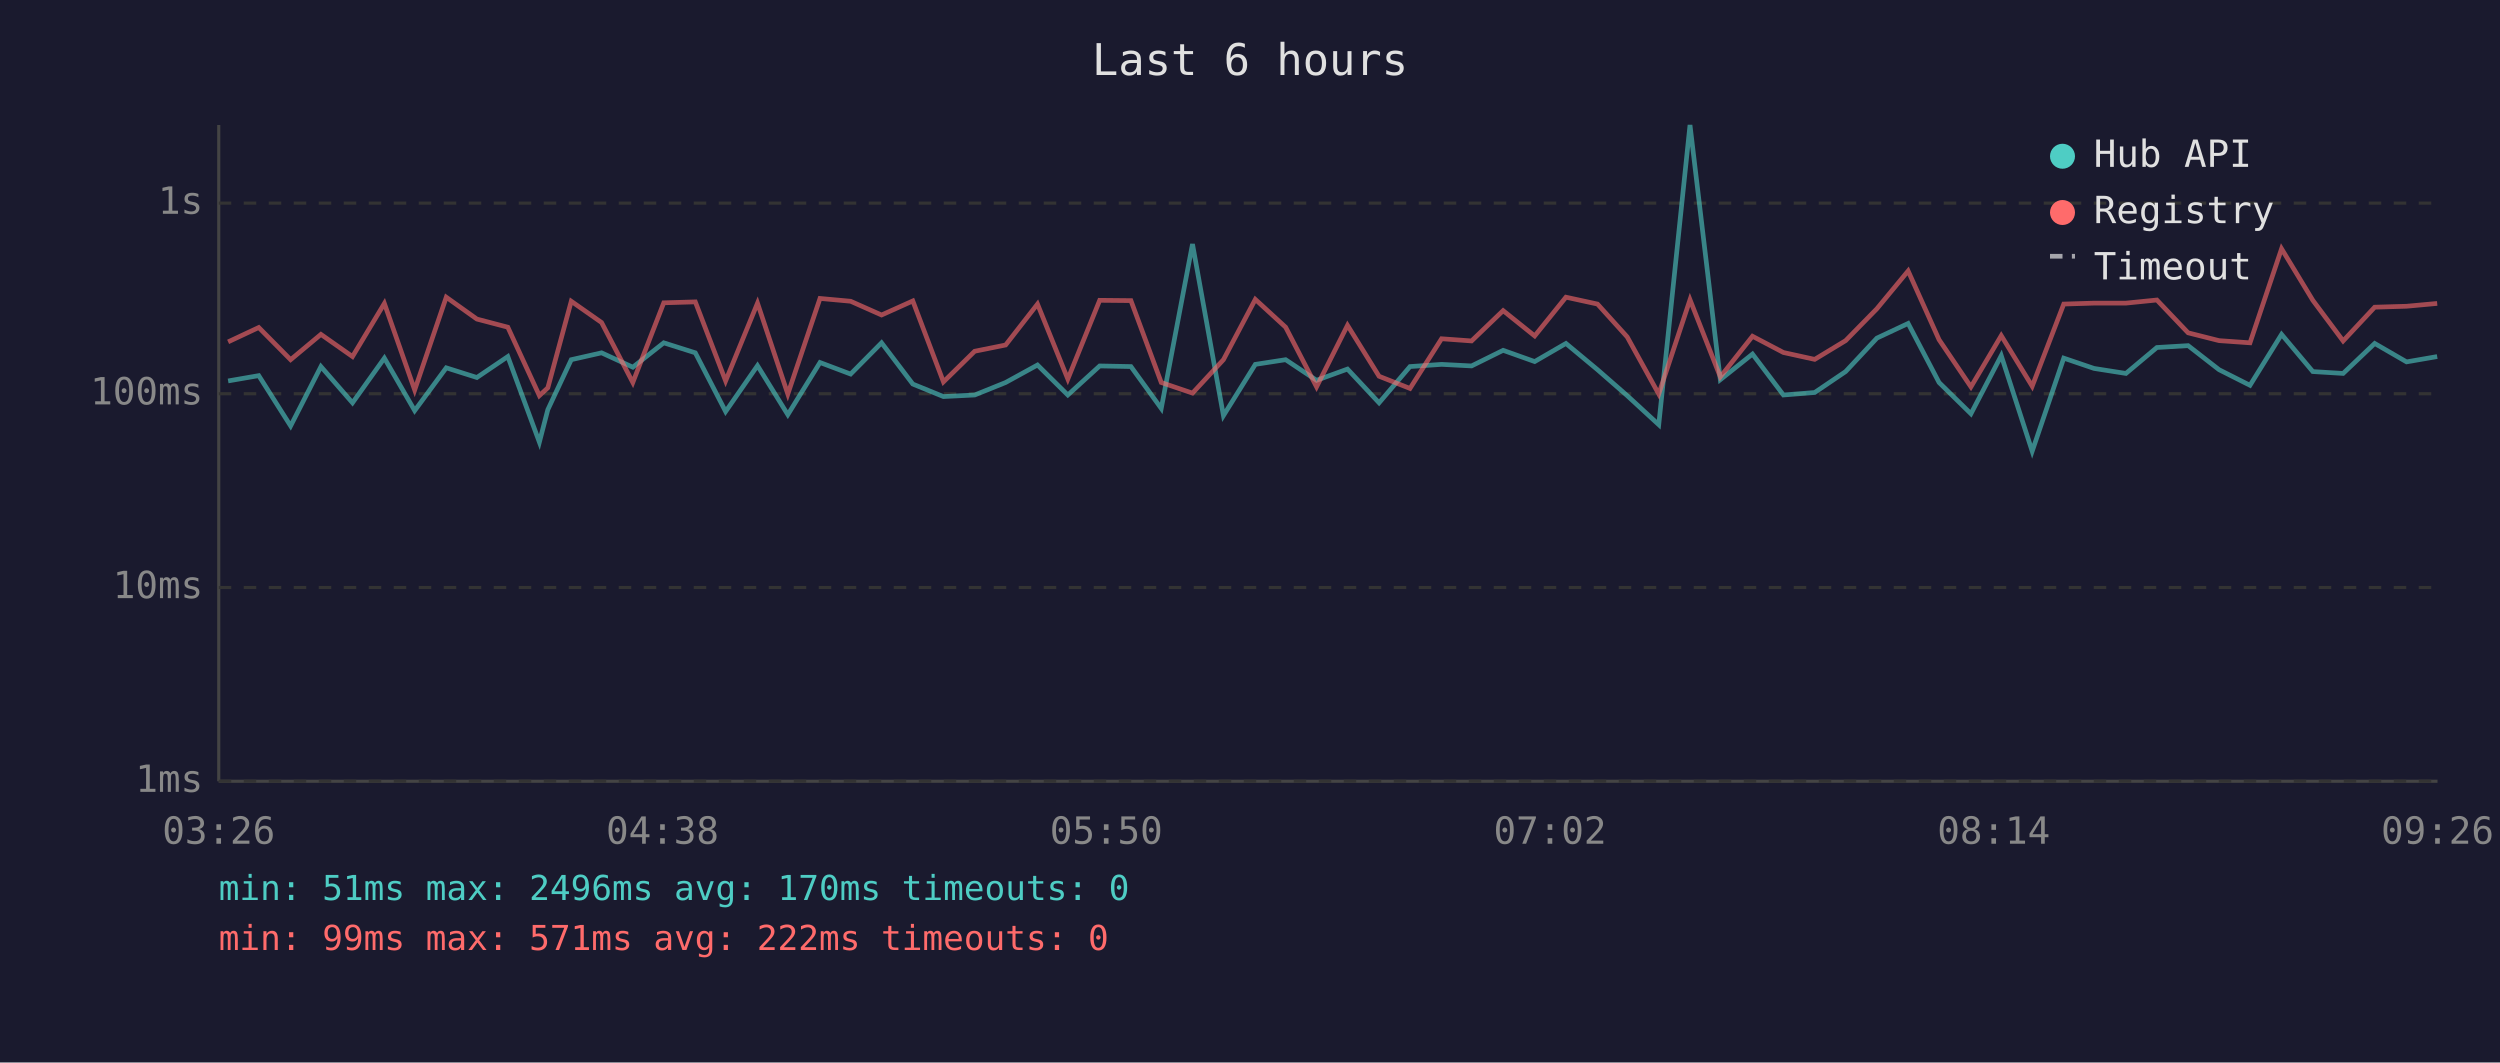
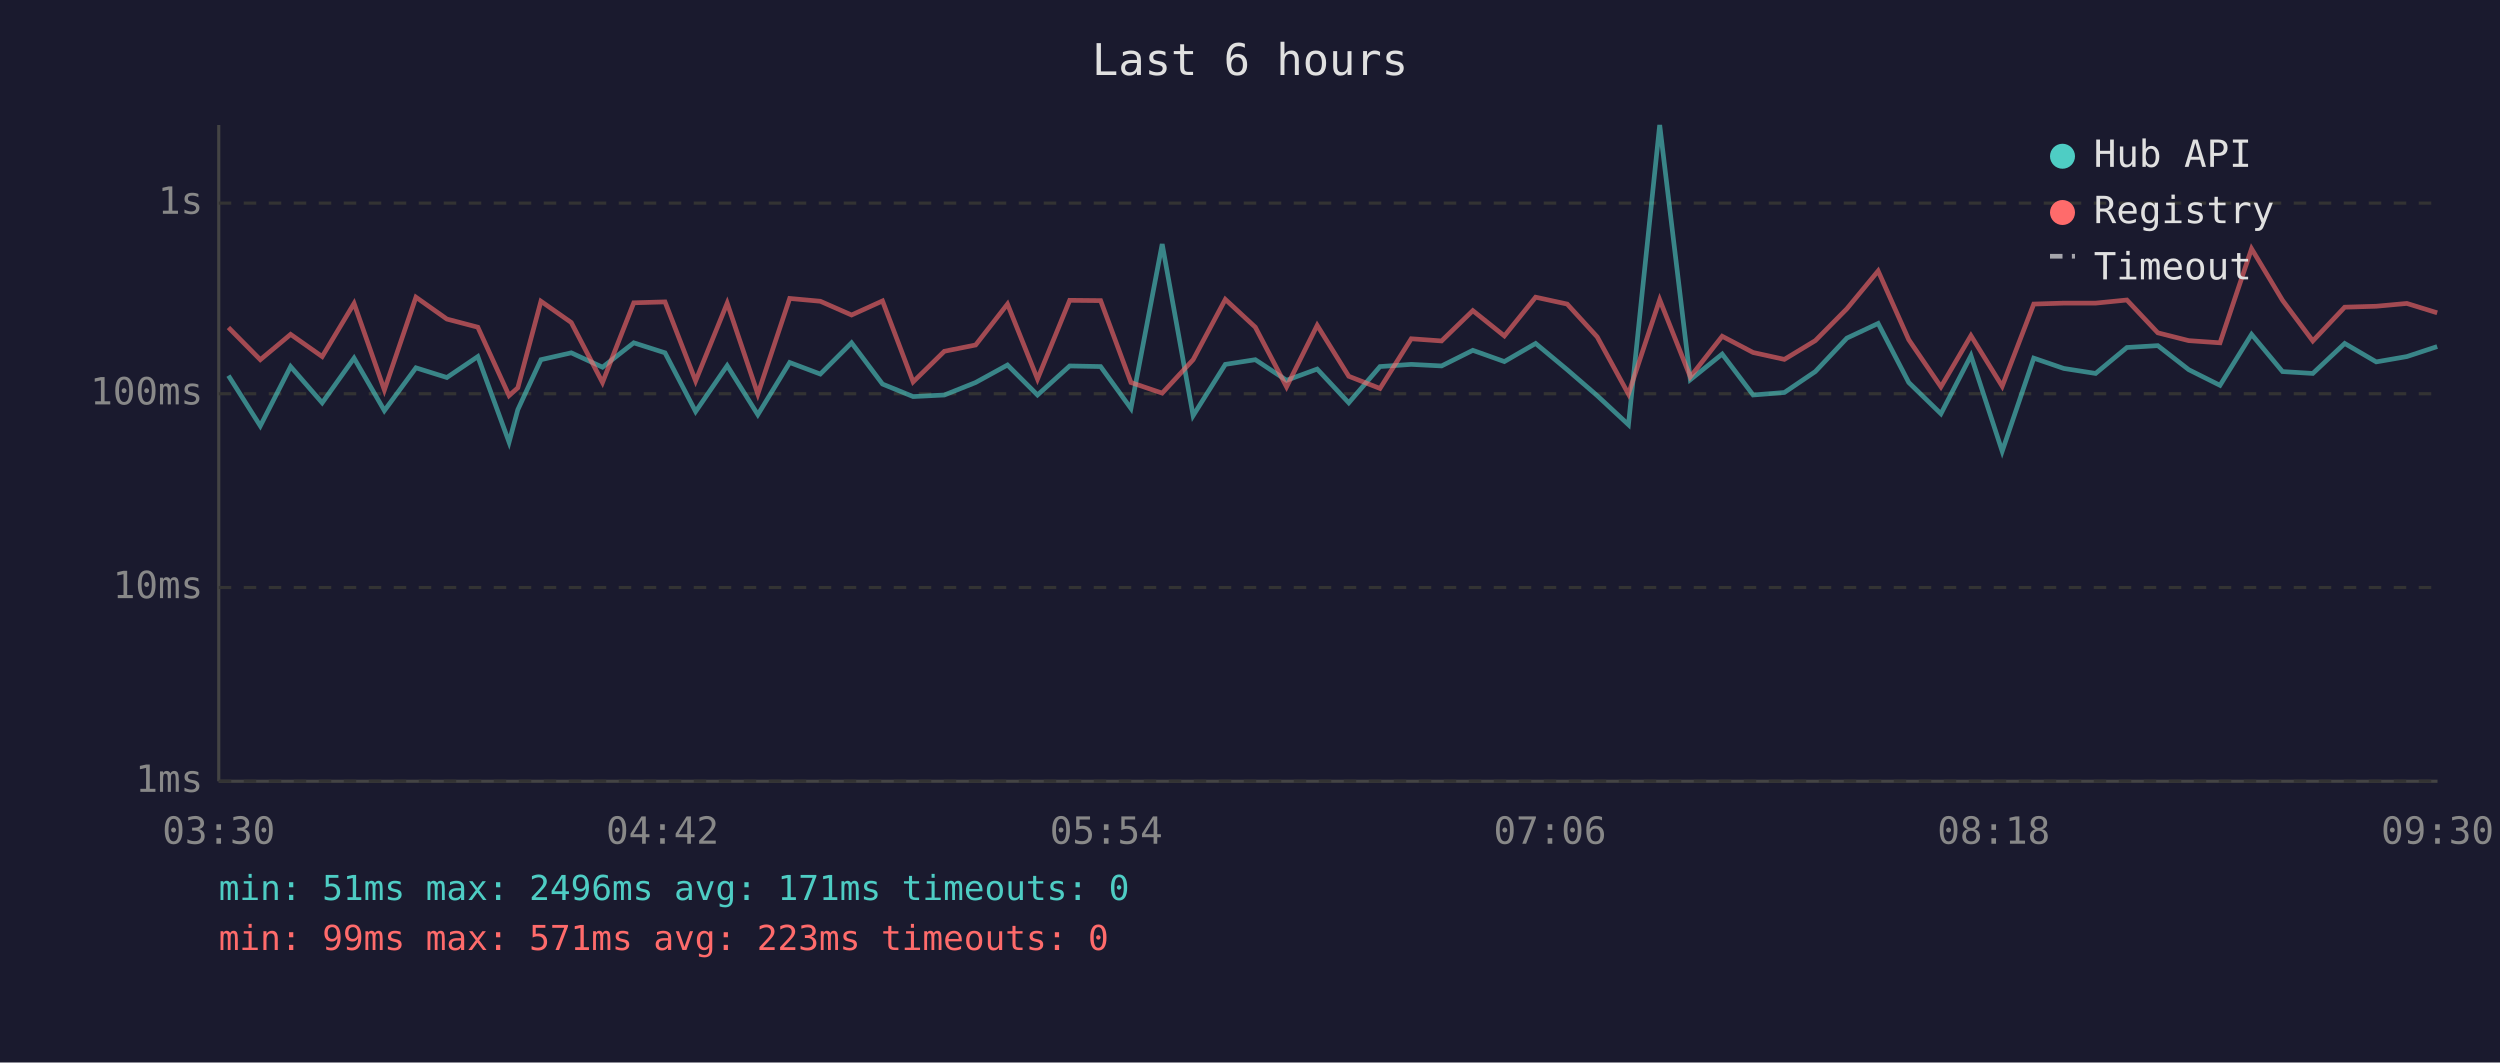
<svg xmlns="http://www.w3.org/2000/svg" viewBox="0 0 800 340" font-family="monospace" font-size="12">
  <rect width="800" height="340" fill="#1a1a2e" />
  <text x="400" y="24" fill="#e0e0e0" font-size="14" text-anchor="middle">Last 6 hours</text>
  <line x1="70" y1="40" x2="70" y2="250" stroke="#444" stroke-width="1" />
  <line x1="70" y1="250" x2="780" y2="250" stroke="#444" stroke-width="1" />
  <line x1="70" y1="250" x2="780" y2="250" stroke="#333" stroke-width="1" stroke-dasharray="4" />
  <text x="65" y="250" fill="#888" text-anchor="end" dominant-baseline="middle">1ms</text>
  <line x1="70" y1="188" x2="780" y2="188" stroke="#333" stroke-width="1" stroke-dasharray="4" />
  <text x="65" y="188" fill="#888" text-anchor="end" dominant-baseline="middle">10ms</text>
  <line x1="70" y1="126" x2="780" y2="126" stroke="#333" stroke-width="1" stroke-dasharray="4" />
  <text x="65" y="126" fill="#888" text-anchor="end" dominant-baseline="middle">100ms</text>
  <line x1="70" y1="65" x2="780" y2="65" stroke="#333" stroke-width="1" stroke-dasharray="4" />
  <text x="65" y="65" fill="#888" text-anchor="end" dominant-baseline="middle">1s</text>
-   <text x="70" y="270" fill="#888" text-anchor="middle">03:26</text>
-   <text x="212" y="270" fill="#888" text-anchor="middle">04:38</text>
-   <text x="354" y="270" fill="#888" text-anchor="middle">05:50</text>
-   <text x="496" y="270" fill="#888" text-anchor="middle">07:02</text>
-   <text x="638" y="270" fill="#888" text-anchor="middle">08:14</text>
-   <text x="780" y="270" fill="#888" text-anchor="middle">09:26</text>
-   <polyline points="73.0,121.9 82.8,120.2 93.0,136.3 102.7,117.3 112.8,128.9 123.0,114.6 132.7,131.4 142.8,117.7 152.6,120.8 162.5,114.1 172.6,141.5 175.3,131.1 182.8,115.1 192.5,112.9 202.5,117.5 212.4,109.7 222.5,112.9 232.2,131.7 242.4,117.0 252.1,132.7 262.4,116.0 272.2,119.7 282.1,109.7 292.1,122.9 301.9,126.9 311.9,126.4 321.8,122.4 332.0,116.8 341.7,126.4 351.9,117.1 361.9,117.3 371.6,130.7 381.6,78.1 391.5,133.0 401.7,116.6 411.4,115.1 421.3,121.7 431.2,118.1 441.3,128.9 451.2,117.3 461.3,116.6 470.9,117.1 481.0,112.1 491.1,115.7 501.1,109.9 511.2,118.3 520.7,126.6 530.8,135.9 540.8,40.0 550.5,121.5 560.8,113.3 570.7,126.4 580.7,125.6 590.6,118.9 600.6,108.2 610.6,103.5 620.5,122.4 630.7,132.4 640.4,113.8 650.3,144.4 660.4,114.6 670.1,117.9 680.3,119.5 690.2,111.2 700.2,110.6 710.1,118.3 720.0,123.3 730.1,107.0 740.1,118.9 749.8,119.5 759.9,109.9 770.1,115.8 779.9,114.1" fill="none" stroke="#4ecdc4" stroke-width="1.5" opacity="0.6" />
-   <polyline points="73.0,109.4 82.8,104.8 93.0,115.1 102.7,107.0 112.8,114.1 123.0,97.1 132.7,124.8 142.8,95.1 152.6,102.1 162.5,104.7 172.6,126.6 175.3,124.1 182.8,96.4 192.5,103.2 202.5,122.4 212.4,96.9 222.5,96.6 232.2,121.9 242.4,97.0 252.1,126.1 262.4,95.5 272.2,96.4 282.1,100.8 292.1,96.3 301.9,122.2 311.9,112.4 321.8,110.4 332.0,97.3 341.7,121.3 351.9,96.1 361.9,96.2 371.6,122.4 381.6,125.8 391.5,115.1 401.7,95.8 411.4,104.7 421.3,123.8 431.2,104.1 441.3,120.4 451.2,124.3 461.3,108.4 470.9,109.1 481.0,99.4 491.1,107.5 501.1,95.1 511.2,97.3 520.7,107.8 530.8,126.1 540.8,95.9 550.5,120.6 560.8,107.6 570.7,112.8 580.7,115.0 590.6,109.0 600.6,98.8 610.6,86.7 620.5,108.7 630.7,123.8 640.4,107.4 650.3,123.6 660.4,97.3 670.1,97.0 680.3,97.0 690.2,96.0 700.2,106.5 710.1,109.0 720.0,109.7 730.1,79.6 740.1,96.1 749.8,109.1 759.9,98.3 770.1,98.0 779.9,97.1" fill="none" stroke="#ff6b6b" stroke-width="1.5" opacity="0.6" />
+   <text x="70" y="270" fill="#888" text-anchor="middle">03:30</text>
+   <text x="212" y="270" fill="#888" text-anchor="middle">04:42</text>
+   <text x="354" y="270" fill="#888" text-anchor="middle">05:54</text>
+   <text x="496" y="270" fill="#888" text-anchor="middle">07:06</text>
+   <text x="638" y="270" fill="#888" text-anchor="middle">08:18</text>
+   <text x="780" y="270" fill="#888" text-anchor="middle">09:30</text>
+   <polyline points="73.1,120.2 83.3,136.3 93.0,117.3 103.1,128.9 113.3,114.6 123.0,131.4 133.1,117.7 143.0,120.8 152.9,114.1 162.9,141.5 165.7,131.1 173.1,115.1 182.8,112.9 192.8,117.5 202.8,109.7 212.8,112.9 222.6,131.7 232.7,117.0 242.5,132.7 252.7,116.0 262.5,119.7 272.5,109.7 282.4,122.9 292.2,126.9 302.2,126.4 312.2,122.4 322.4,116.8 332.0,126.4 342.3,117.1 352.2,117.3 361.9,130.7 371.9,78.1 381.8,133.0 392.1,116.6 401.7,115.1 411.7,121.7 421.5,118.1 431.6,128.9 441.6,117.3 451.6,116.6 461.3,117.1 471.3,112.1 481.4,115.7 491.4,109.9 501.5,118.3 511.1,126.6 521.1,135.9 531.1,40.0 540.9,121.5 551.1,113.3 561.0,126.4 571.0,125.6 580.9,118.9 591.0,108.2 601.0,103.5 610.8,122.4 621.1,132.4 630.7,113.8 640.7,144.4 650.8,114.6 660.4,117.9 670.6,119.5 680.6,111.2 690.5,110.6 700.4,118.3 710.4,123.3 720.5,107.0 730.4,118.9 740.1,119.5 750.3,109.9 760.4,115.8 770.2,114.1 779.9,110.9" fill="none" stroke="#4ecdc4" stroke-width="1.5" opacity="0.6" />
+   <polyline points="73.1,104.8 83.3,115.1 93.0,107.0 103.1,114.1 113.3,97.1 123.0,124.8 133.1,95.1 143.0,102.1 152.9,104.7 162.9,126.6 165.7,124.1 173.1,96.4 182.8,103.2 192.8,122.4 202.8,96.9 212.8,96.6 222.6,121.9 232.7,97.0 242.5,126.1 252.7,95.5 262.5,96.4 272.5,100.8 282.4,96.3 292.2,122.2 302.2,112.4 312.2,110.4 322.4,97.3 332.0,121.3 342.3,96.1 352.2,96.2 361.9,122.4 371.9,125.8 381.8,115.1 392.1,95.8 401.7,104.7 411.7,123.8 421.5,104.1 431.6,120.4 441.6,124.3 451.6,108.4 461.3,109.1 471.3,99.4 481.4,107.5 491.4,95.1 501.5,97.3 511.1,107.8 521.1,126.1 531.1,95.9 540.9,120.6 551.1,107.6 561.0,112.8 571.0,115.0 580.9,109.0 591.0,98.8 601.0,86.7 610.8,108.7 621.1,123.8 630.7,107.4 640.7,123.6 650.8,97.3 660.4,97.0 670.6,97.0 680.6,96.0 690.5,106.5 700.4,109.0 710.4,109.7 720.5,79.6 730.4,96.1 740.1,109.1 750.3,98.3 760.4,98.0 770.2,97.1 779.9,100.1" fill="none" stroke="#ff6b6b" stroke-width="1.5" opacity="0.6" />
  <circle cx="660" cy="50" r="4" fill="#4ecdc4" />
  <text x="670" y="50" fill="#e0e0e0" dominant-baseline="middle">Hub API</text>
  <circle cx="660" cy="68" r="4" fill="#ff6b6b" />
  <text x="670" y="68" fill="#e0e0e0" dominant-baseline="middle">Registry</text>
  <line x1="656" y1="82" x2="664" y2="82" stroke="#e0e0e0" stroke-width="1.5" stroke-dasharray="4,3" opacity="0.7" />
  <text x="670" y="86" fill="#e0e0e0" dominant-baseline="middle">Timeout</text>
-   <text x="70" y="288" fill="#4ecdc4" font-size="11">min: 51ms  max: 2496ms  avg: 170ms  timeouts: 0</text>
-   <text x="70" y="304" fill="#ff6b6b" font-size="11">min: 99ms  max: 571ms  avg: 222ms  timeouts: 0</text>
+   <text x="70" y="288" fill="#4ecdc4" font-size="11">min: 51ms  max: 2496ms  avg: 171ms  timeouts: 0</text>
+   <text x="70" y="304" fill="#ff6b6b" font-size="11">min: 99ms  max: 571ms  avg: 223ms  timeouts: 0</text>
</svg>
